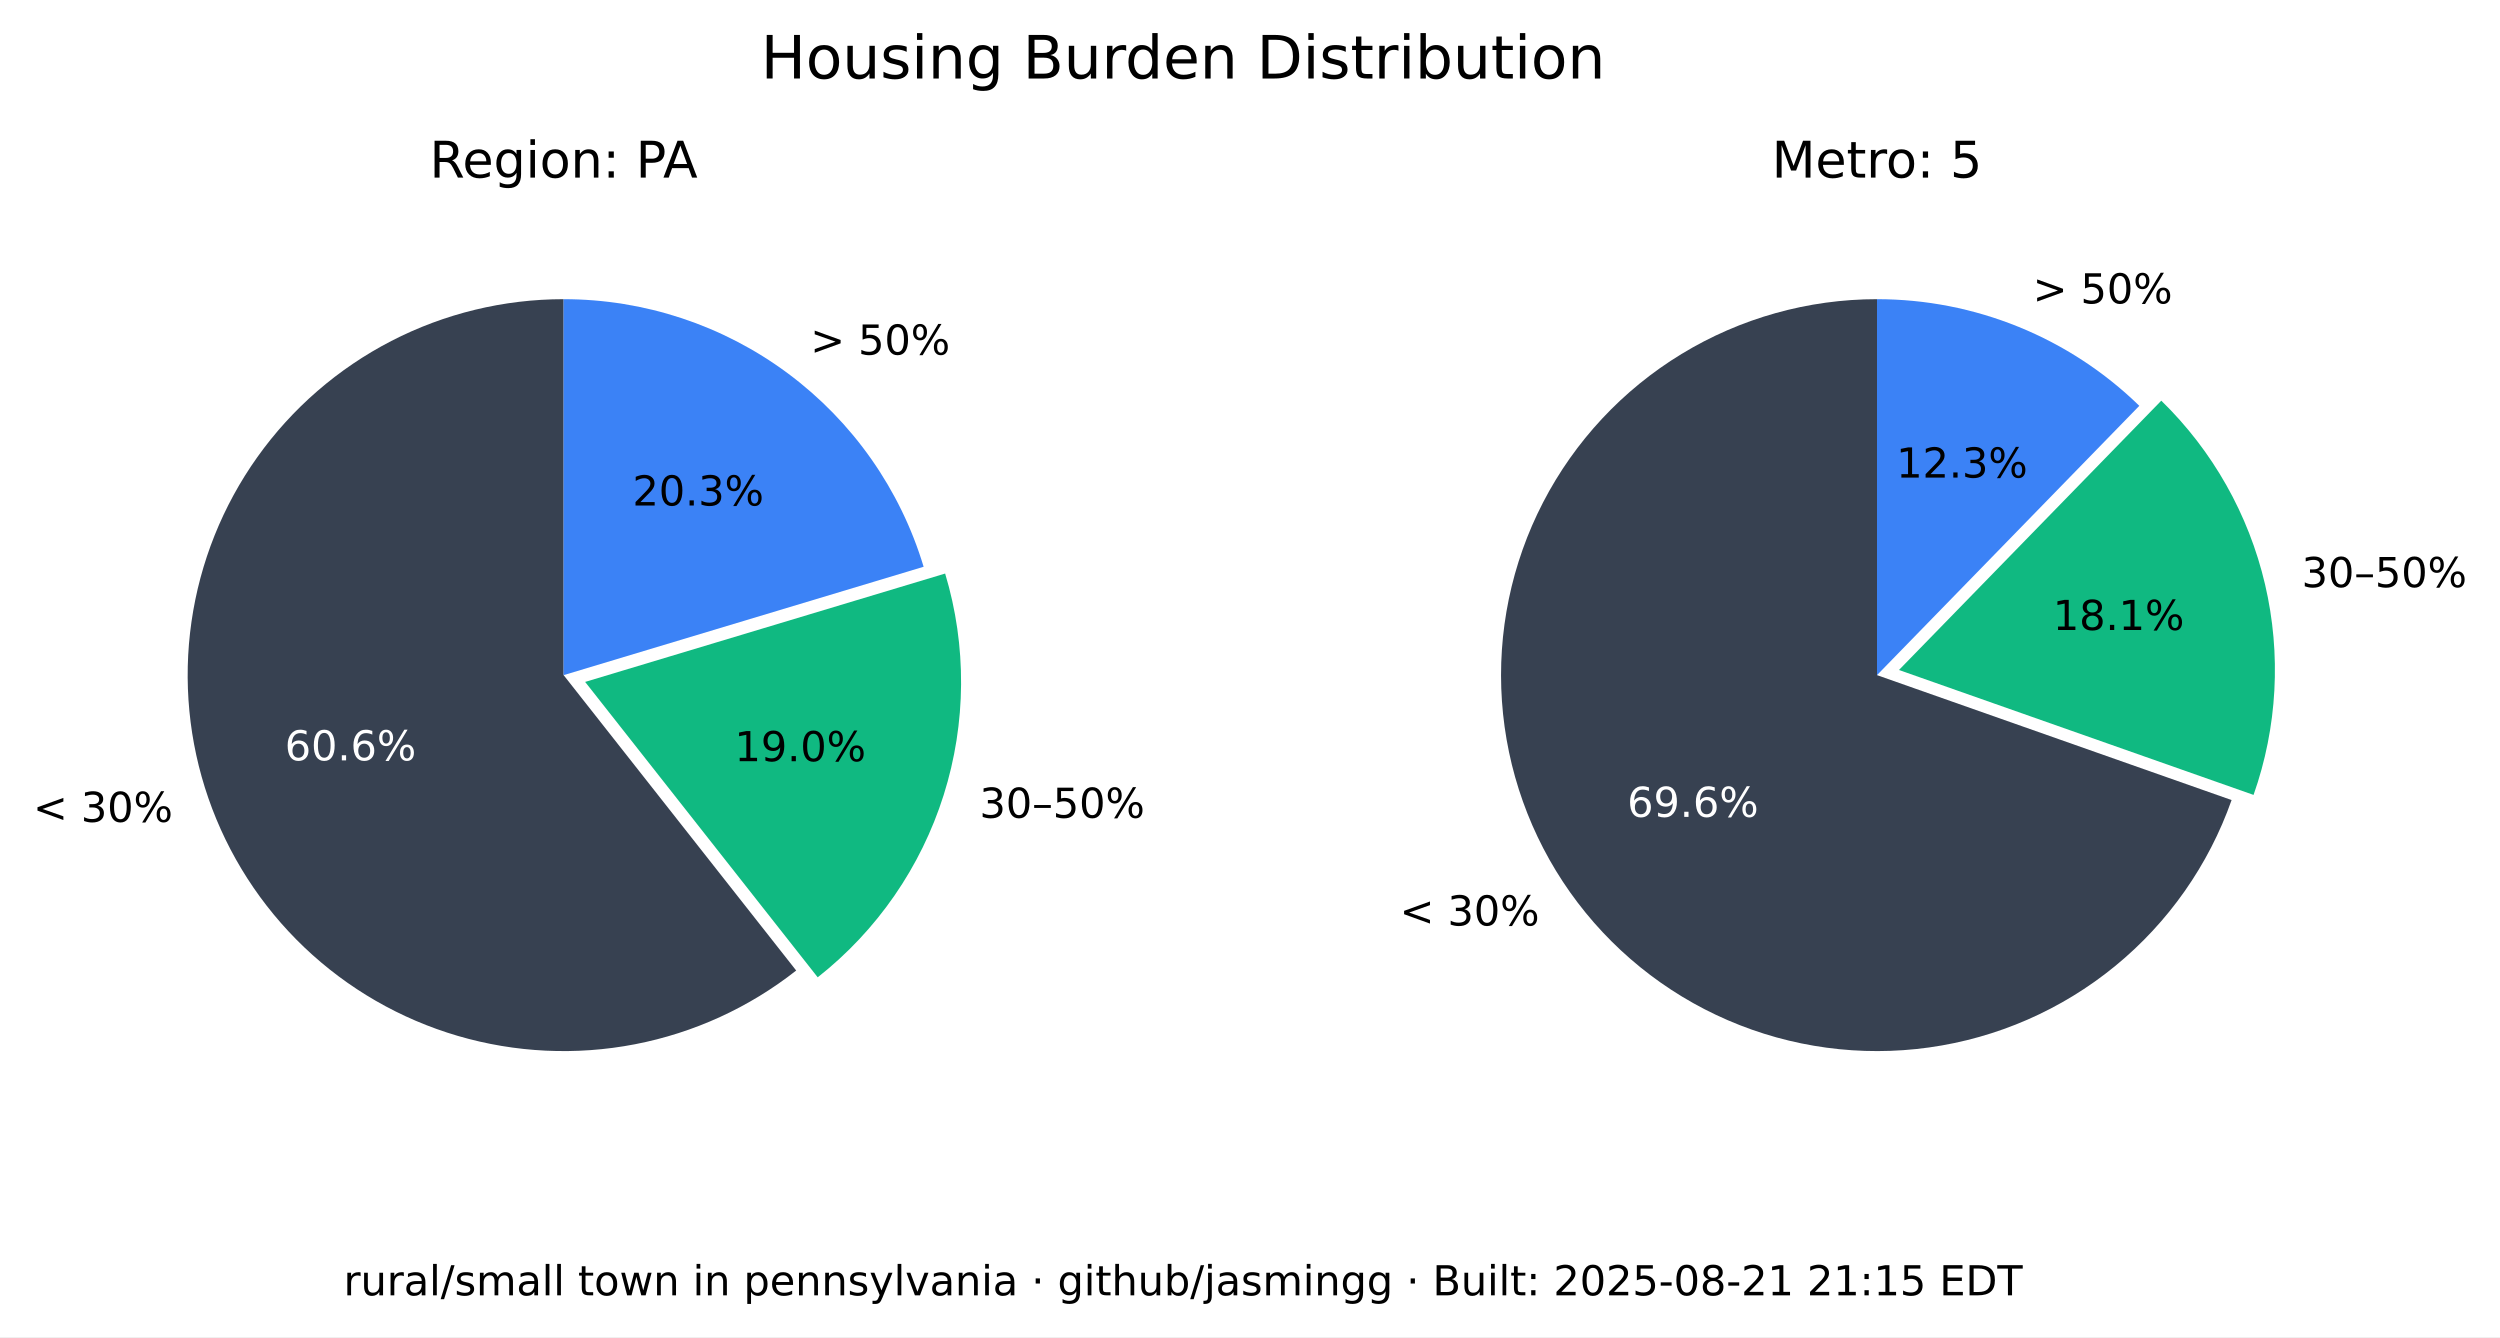
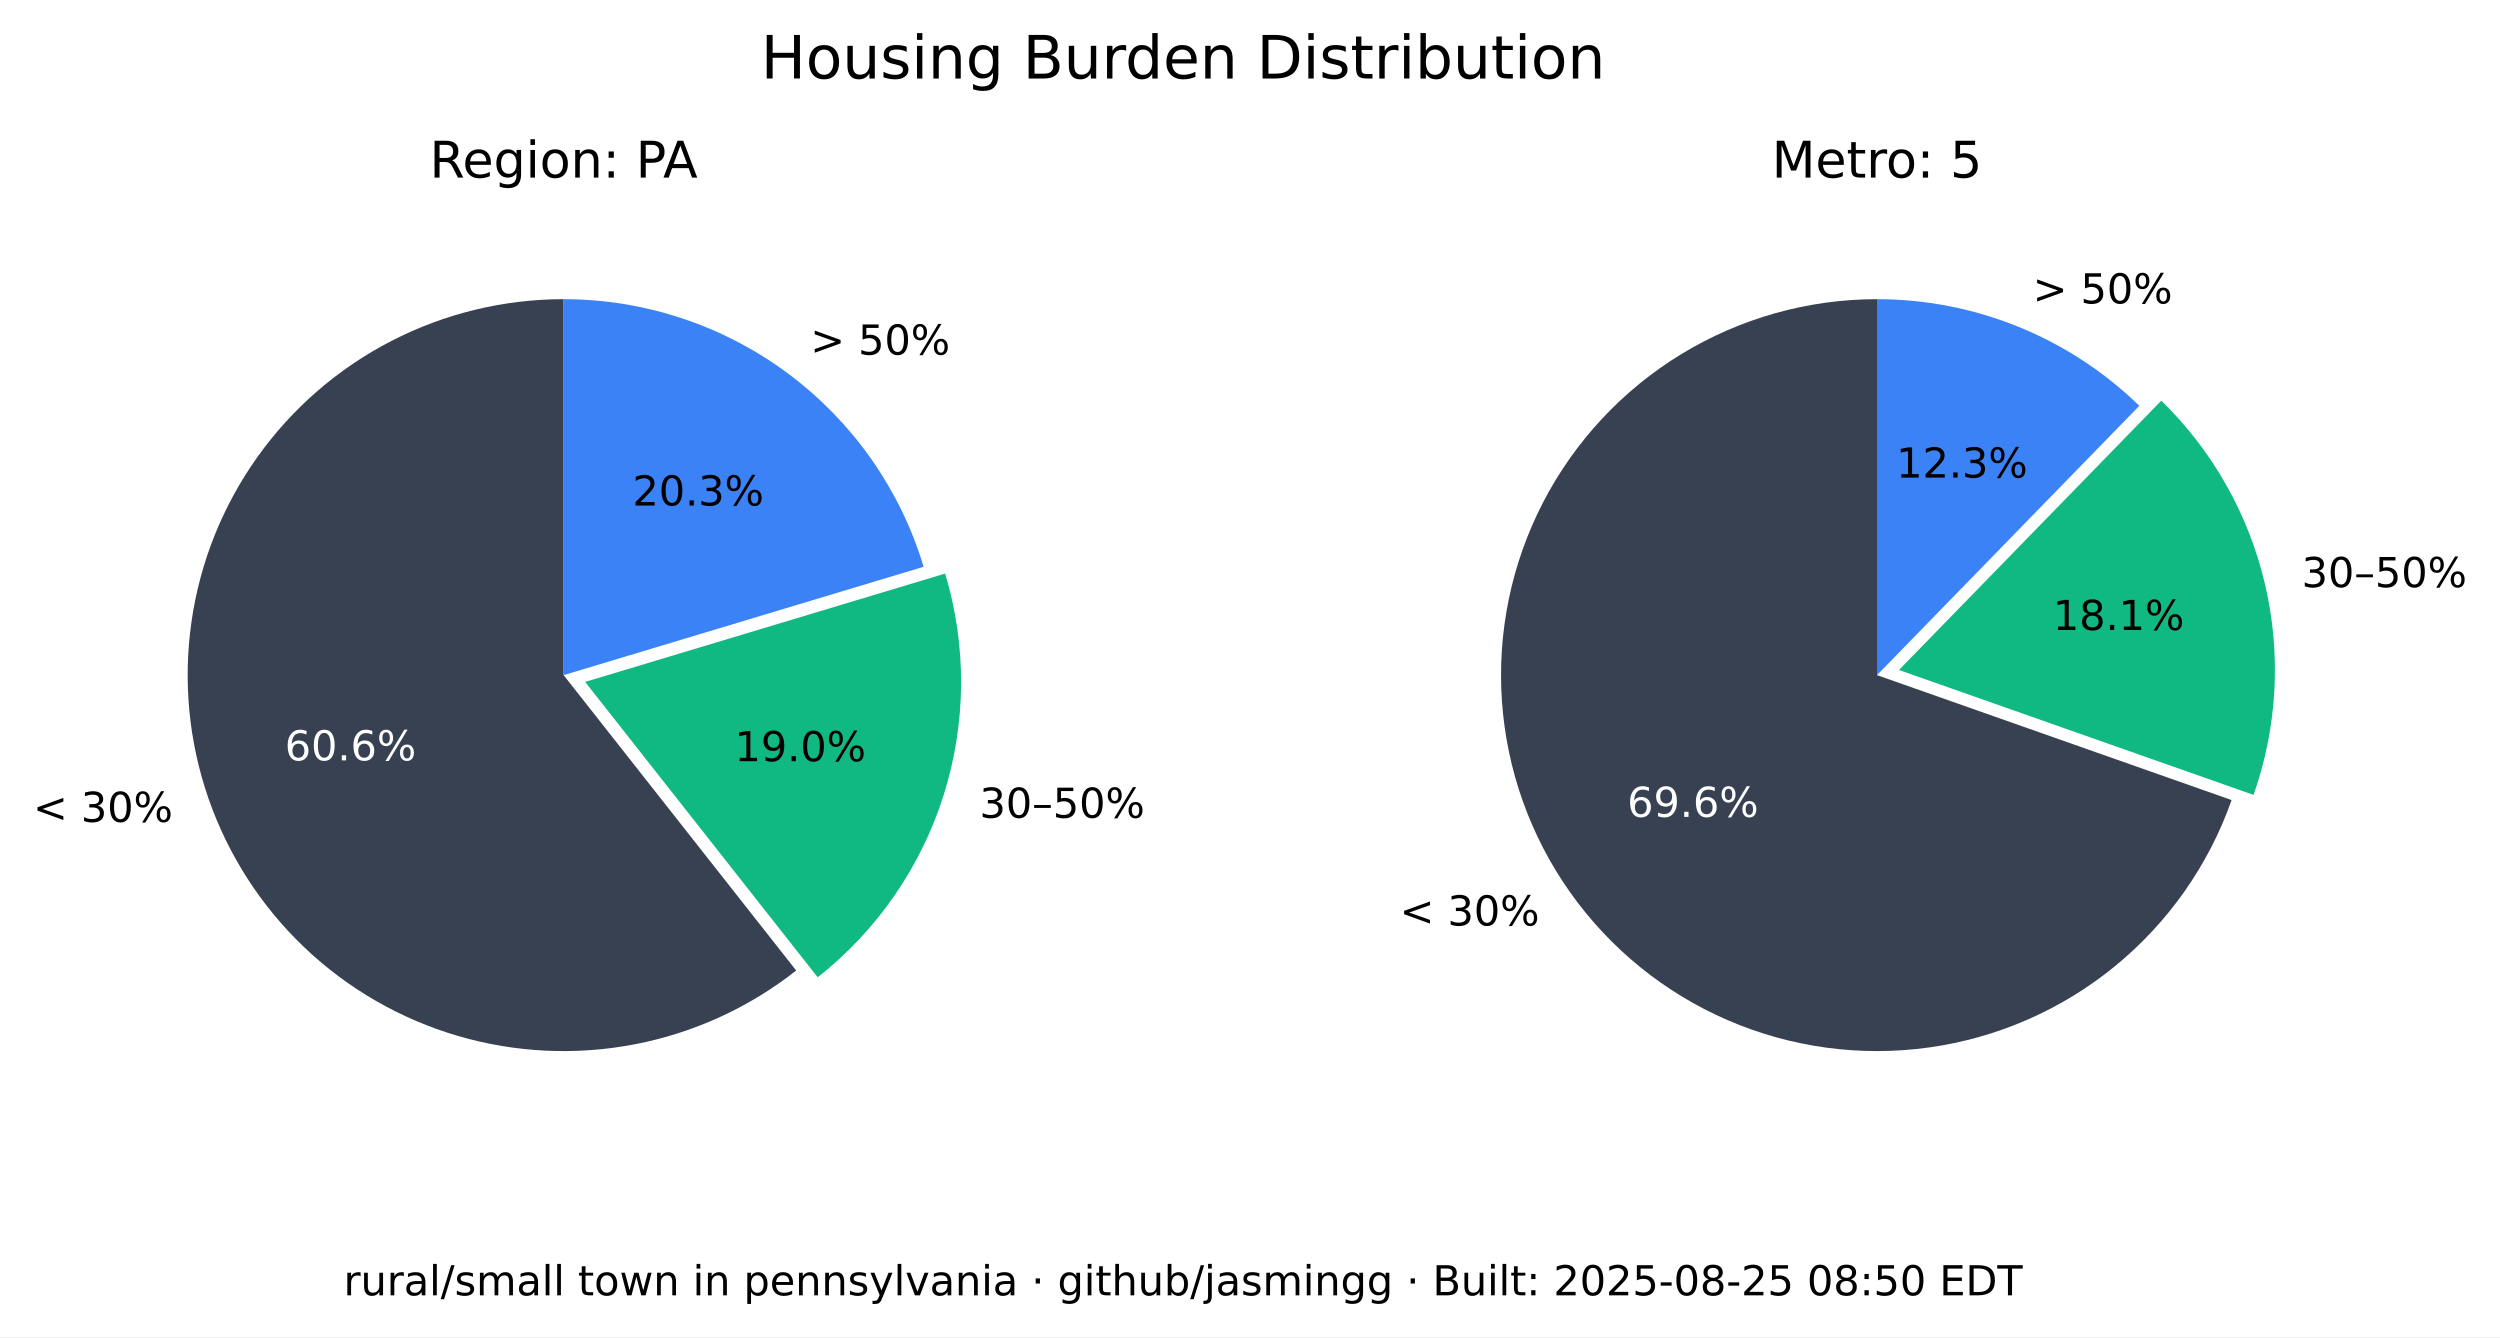
<svg xmlns="http://www.w3.org/2000/svg" xmlns:xlink="http://www.w3.org/1999/xlink" width="543.893pt" height="290.88pt" viewBox="0 0 543.893 290.88" version="1.1">
  <defs>
    <style type="text/css">*{stroke-linejoin: round; stroke-linecap: butt}</style>
  </defs>
  <g id="figure_1">
    <g id="patch_1">
      <path d="M 0 290.88  L 543.893 290.88  L 543.893 0  L 0 0  z " style="fill: #ffffff" />
    </g>
    <g id="axes_1">
      <g id="patch_2">
        <path d="M 122.62 65.088  C 109.58 65.088 96.727 68.207 85.136 74.183  C 73.546 80.159 63.551 88.822 55.988 99.445  C 48.425 110.069 43.512 122.349 41.659 135.257  C 39.805 148.165 41.066 161.331 45.335 173.653  C 49.603 185.975 56.757 197.1 66.198 206.096  C 75.639 215.091 87.096 221.7 99.61 225.369  C 112.124 229.037 125.336 229.661 138.139 227.186  C 150.943 224.712 162.971 219.211 173.217 211.144  L 122.62 146.88  z " style="fill: #374151" />
      </g>
      <g id="patch_3">
        <path d="M 177.897 212.621  C 190.804 202.459 200.356 188.64 205.3 172.974  C 210.244 157.308 210.356 140.51 205.621 124.78  L 127.3 148.357  z " style="fill: #10b981" />
      </g>
      <g id="patch_4">
        <path d="M 200.941 123.303  C 195.875 106.475 185.518 91.72 171.414 81.236  C 157.309 70.752 140.194 65.088 122.62 65.088  L 122.62 146.88  z " style="fill: #3b82f6" />
      </g>
      <g id="matplotlib.axis_1" />
      <g id="matplotlib.axis_2" />
      <g id="text_1">
        <g transform="translate(7.2 178.8141) scale(0.09 -0.09)">
          <defs>
            <path id="DejaVuSans-3c" d="M 4684 3150  L 1459 2003  L 4684 863  L 4684 294  L 678 1747  L 678 2266  L 4684 3719  L 4684 3150  z " transform="scale(0.015625)" />
            <path id="DejaVuSans-20" transform="scale(0.015625)" />
            <path id="DejaVuSans-33" d="M 2597 2516  Q 3050 2419 3304 2112  Q 3559 1806 3559 1356  Q 3559 666 3084 287  Q 2609 -91 1734 -91  Q 1441 -91 1130 -33  Q 819 25 488 141  L 488 750  Q 750 597 1062 519  Q 1375 441 1716 441  Q 2309 441 2620 675  Q 2931 909 2931 1356  Q 2931 1769 2642 2001  Q 2353 2234 1838 2234  L 1294 2234  L 1294 2753  L 1863 2753  Q 2328 2753 2575 2939  Q 2822 3125 2822 3475  Q 2822 3834 2567 4026  Q 2313 4219 1838 4219  Q 1578 4219 1281 4162  Q 984 4106 628 3988  L 628 4550  Q 988 4650 1302 4700  Q 1616 4750 1894 4750  Q 2613 4750 3031 4423  Q 3450 4097 3450 3541  Q 3450 3153 3228 2886  Q 3006 2619 2597 2516  z " transform="scale(0.015625)" />
            <path id="DejaVuSans-30" d="M 2034 4250  Q 1547 4250 1301 3770  Q 1056 3291 1056 2328  Q 1056 1369 1301 889  Q 1547 409 2034 409  Q 2525 409 2770 889  Q 3016 1369 3016 2328  Q 3016 3291 2770 3770  Q 2525 4250 2034 4250  z M 2034 4750  Q 2819 4750 3233 4129  Q 3647 3509 3647 2328  Q 3647 1150 3233 529  Q 2819 -91 2034 -91  Q 1250 -91 836 529  Q 422 1150 422 2328  Q 422 3509 836 4129  Q 1250 4750 2034 4750  z " transform="scale(0.015625)" />
            <path id="DejaVuSans-25" d="M 4653 2053  Q 4381 2053 4226 1822  Q 4072 1591 4072 1178  Q 4072 772 4226 539  Q 4381 306 4653 306  Q 4919 306 5073 539  Q 5228 772 5228 1178  Q 5228 1588 5073 1820  Q 4919 2053 4653 2053  z M 4653 2450  Q 5147 2450 5437 2106  Q 5728 1763 5728 1178  Q 5728 594 5436 251  Q 5144 -91 4653 -91  Q 4153 -91 3862 251  Q 3572 594 3572 1178  Q 3572 1766 3864 2108  Q 4156 2450 4653 2450  z M 1428 4353  Q 1159 4353 1004 4120  Q 850 3888 850 3481  Q 850 3069 1003 2837  Q 1156 2606 1428 2606  Q 1700 2606 1854 2837  Q 2009 3069 2009 3481  Q 2009 3884 1853 4118  Q 1697 4353 1428 4353  z M 4250 4750  L 4750 4750  L 1831 -91  L 1331 -91  L 4250 4750  z M 1428 4750  Q 1922 4750 2215 4408  Q 2509 4066 2509 3481  Q 2509 2891 2217 2550  Q 1925 2209 1428 2209  Q 931 2209 642 2551  Q 353 2894 353 3481  Q 353 4063 643 4406  Q 934 4750 1428 4750  z " transform="scale(0.015625)" />
          </defs>
          <use xlink:href="#DejaVuSans-3c" />
          <use xlink:href="#DejaVuSans-20" x="83.789" />
          <use xlink:href="#DejaVuSans-33" x="115.576" />
          <use xlink:href="#DejaVuSans-30" x="179.199" />
          <use xlink:href="#DejaVuSans-25" x="242.822" />
        </g>
      </g>
      <g id="text_2">
        <g style="fill: #ffffff" transform="translate(61.95368 165.4275) scale(0.09 -0.09)">
          <defs>
            <path id="DejaVuSans-36" d="M 2113 2584  Q 1688 2584 1439 2293  Q 1191 2003 1191 1497  Q 1191 994 1439 701  Q 1688 409 2113 409  Q 2538 409 2786 701  Q 3034 994 3034 1497  Q 3034 2003 2786 2293  Q 2538 2584 2113 2584  z M 3366 4563  L 3366 3988  Q 3128 4100 2886 4159  Q 2644 4219 2406 4219  Q 1781 4219 1451 3797  Q 1122 3375 1075 2522  Q 1259 2794 1537 2939  Q 1816 3084 2150 3084  Q 2853 3084 3261 2657  Q 3669 2231 3669 1497  Q 3669 778 3244 343  Q 2819 -91 2113 -91  Q 1303 -91 875 529  Q 447 1150 447 2328  Q 447 3434 972 4092  Q 1497 4750 2381 4750  Q 2619 4750 2861 4703  Q 3103 4656 3366 4563  z " transform="scale(0.015625)" />
            <path id="DejaVuSans-2e" d="M 684 794  L 1344 794  L 1344 0  L 684 0  L 684 794  z " transform="scale(0.015625)" />
          </defs>
          <use xlink:href="#DejaVuSans-36" />
          <use xlink:href="#DejaVuSans-30" x="63.623" />
          <use xlink:href="#DejaVuSans-2e" x="127.246" />
          <use xlink:href="#DejaVuSans-36" x="159.033" />
          <use xlink:href="#DejaVuSans-25" x="222.656" />
        </g>
      </g>
      <g id="text_3">
        <g transform="translate(213.0999 177.9196) scale(0.09 -0.09)">
          <defs>
            <path id="DejaVuSans-2013" d="M 313 1978  L 2888 1978  L 2888 1528  L 313 1528  L 313 1978  z " transform="scale(0.015625)" />
            <path id="DejaVuSans-35" d="M 691 4666  L 3169 4666  L 3169 4134  L 1269 4134  L 1269 2991  Q 1406 3038 1543 3061  Q 1681 3084 1819 3084  Q 2600 3084 3056 2656  Q 3513 2228 3513 1497  Q 3513 744 3044 326  Q 2575 -91 1722 -91  Q 1428 -91 1123 -41  Q 819 9 494 109  L 494 744  Q 775 591 1075 516  Q 1375 441 1709 441  Q 2250 441 2565 725  Q 2881 1009 2881 1497  Q 2881 1984 2565 2268  Q 2250 2553 1709 2553  Q 1456 2553 1204 2497  Q 953 2441 691 2322  L 691 4666  z " transform="scale(0.015625)" />
          </defs>
          <use xlink:href="#DejaVuSans-33" />
          <use xlink:href="#DejaVuSans-30" x="63.623" />
          <use xlink:href="#DejaVuSans-2013" x="127.246" />
          <use xlink:href="#DejaVuSans-35" x="177.246" />
          <use xlink:href="#DejaVuSans-30" x="240.869" />
          <use xlink:href="#DejaVuSans-25" x="304.492" />
        </g>
      </g>
      <g id="text_4">
        <g transform="translate(159.8049 165.6109) scale(0.09 -0.09)">
          <defs>
            <path id="DejaVuSans-31" d="M 794 531  L 1825 531  L 1825 4091  L 703 3866  L 703 4441  L 1819 4666  L 2450 4666  L 2450 531  L 3481 531  L 3481 0  L 794 0  L 794 531  z " transform="scale(0.015625)" />
            <path id="DejaVuSans-39" d="M 703 97  L 703 672  Q 941 559 1184 500  Q 1428 441 1663 441  Q 2288 441 2617 861  Q 2947 1281 2994 2138  Q 2813 1869 2534 1725  Q 2256 1581 1919 1581  Q 1219 1581 811 2004  Q 403 2428 403 3163  Q 403 3881 828 4315  Q 1253 4750 1959 4750  Q 2769 4750 3195 4129  Q 3622 3509 3622 2328  Q 3622 1225 3098 567  Q 2575 -91 1691 -91  Q 1453 -91 1209 -44  Q 966 3 703 97  z M 1959 2075  Q 2384 2075 2632 2365  Q 2881 2656 2881 3163  Q 2881 3666 2632 3958  Q 2384 4250 1959 4250  Q 1534 4250 1286 3958  Q 1038 3666 1038 3163  Q 1038 2656 1286 2365  Q 1534 2075 1959 2075  z " transform="scale(0.015625)" />
          </defs>
          <use xlink:href="#DejaVuSans-31" />
          <use xlink:href="#DejaVuSans-39" x="63.623" />
          <use xlink:href="#DejaVuSans-2e" x="127.246" />
          <use xlink:href="#DejaVuSans-30" x="159.033" />
          <use xlink:href="#DejaVuSans-25" x="222.656" />
        </g>
      </g>
      <g id="text_5">
        <g transform="translate(176.2929 77.15477) scale(0.09 -0.09)">
          <defs>
            <path id="DejaVuSans-3e" d="M 678 3150  L 678 3719  L 4684 2266  L 4684 1747  L 678 294  L 678 863  L 3897 2003  L 678 3150  z " transform="scale(0.015625)" />
          </defs>
          <use xlink:href="#DejaVuSans-3e" />
          <use xlink:href="#DejaVuSans-20" x="83.789" />
          <use xlink:href="#DejaVuSans-35" x="115.576" />
          <use xlink:href="#DejaVuSans-30" x="179.199" />
          <use xlink:href="#DejaVuSans-25" x="242.822" />
        </g>
      </g>
      <g id="text_6">
        <g transform="translate(137.6011 109.9769) scale(0.09 -0.09)">
          <defs>
            <path id="DejaVuSans-32" d="M 1228 531  L 3431 531  L 3431 0  L 469 0  L 469 531  Q 828 903 1448 1529  Q 2069 2156 2228 2338  Q 2531 2678 2651 2914  Q 2772 3150 2772 3378  Q 2772 3750 2511 3984  Q 2250 4219 1831 4219  Q 1534 4219 1204 4116  Q 875 4013 500 3803  L 500 4441  Q 881 4594 1212 4672  Q 1544 4750 1819 4750  Q 2544 4750 2975 4387  Q 3406 4025 3406 3419  Q 3406 3131 3298 2873  Q 3191 2616 2906 2266  Q 2828 2175 2409 1742  Q 1991 1309 1228 531  z " transform="scale(0.015625)" />
          </defs>
          <use xlink:href="#DejaVuSans-32" />
          <use xlink:href="#DejaVuSans-30" x="63.623" />
          <use xlink:href="#DejaVuSans-2e" x="127.246" />
          <use xlink:href="#DejaVuSans-33" x="159.033" />
          <use xlink:href="#DejaVuSans-25" x="222.656" />
        </g>
      </g>
      <g id="text_7">
        <g transform="translate(93.46275 38.64) scale(0.11 -0.11)">
          <defs>
            <path id="DejaVuSans-52" d="M 2841 2188  Q 3044 2119 3236 1894  Q 3428 1669 3622 1275  L 4263 0  L 3584 0  L 2988 1197  Q 2756 1666 2539 1819  Q 2322 1972 1947 1972  L 1259 1972  L 1259 0  L 628 0  L 628 4666  L 2053 4666  Q 2853 4666 3247 4331  Q 3641 3997 3641 3322  Q 3641 2881 3436 2590  Q 3231 2300 2841 2188  z M 1259 4147  L 1259 2491  L 2053 2491  Q 2509 2491 2742 2702  Q 2975 2913 2975 3322  Q 2975 3731 2742 3939  Q 2509 4147 2053 4147  L 1259 4147  z " transform="scale(0.015625)" />
            <path id="DejaVuSans-65" d="M 3597 1894  L 3597 1613  L 953 1613  Q 991 1019 1311 708  Q 1631 397 2203 397  Q 2534 397 2845 478  Q 3156 559 3463 722  L 3463 178  Q 3153 47 2828 -22  Q 2503 -91 2169 -91  Q 1331 -91 842 396  Q 353 884 353 1716  Q 353 2575 817 3079  Q 1281 3584 2069 3584  Q 2775 3584 3186 3129  Q 3597 2675 3597 1894  z M 3022 2063  Q 3016 2534 2758 2815  Q 2500 3097 2075 3097  Q 1594 3097 1305 2825  Q 1016 2553 972 2059  L 3022 2063  z " transform="scale(0.015625)" />
            <path id="DejaVuSans-67" d="M 2906 1791  Q 2906 2416 2648 2759  Q 2391 3103 1925 3103  Q 1463 3103 1205 2759  Q 947 2416 947 1791  Q 947 1169 1205 825  Q 1463 481 1925 481  Q 2391 481 2648 825  Q 2906 1169 2906 1791  z M 3481 434  Q 3481 -459 3084 -895  Q 2688 -1331 1869 -1331  Q 1566 -1331 1297 -1286  Q 1028 -1241 775 -1147  L 775 -588  Q 1028 -725 1275 -790  Q 1522 -856 1778 -856  Q 2344 -856 2625 -561  Q 2906 -266 2906 331  L 2906 616  Q 2728 306 2450 153  Q 2172 0 1784 0  Q 1141 0 747 490  Q 353 981 353 1791  Q 353 2603 747 3093  Q 1141 3584 1784 3584  Q 2172 3584 2450 3431  Q 2728 3278 2906 2969  L 2906 3500  L 3481 3500  L 3481 434  z " transform="scale(0.015625)" />
            <path id="DejaVuSans-69" d="M 603 3500  L 1178 3500  L 1178 0  L 603 0  L 603 3500  z M 603 4863  L 1178 4863  L 1178 4134  L 603 4134  L 603 4863  z " transform="scale(0.015625)" />
            <path id="DejaVuSans-6f" d="M 1959 3097  Q 1497 3097 1228 2736  Q 959 2375 959 1747  Q 959 1119 1226 758  Q 1494 397 1959 397  Q 2419 397 2687 759  Q 2956 1122 2956 1747  Q 2956 2369 2687 2733  Q 2419 3097 1959 3097  z M 1959 3584  Q 2709 3584 3137 3096  Q 3566 2609 3566 1747  Q 3566 888 3137 398  Q 2709 -91 1959 -91  Q 1206 -91 779 398  Q 353 888 353 1747  Q 353 2609 779 3096  Q 1206 3584 1959 3584  z " transform="scale(0.015625)" />
            <path id="DejaVuSans-6e" d="M 3513 2113  L 3513 0  L 2938 0  L 2938 2094  Q 2938 2591 2744 2837  Q 2550 3084 2163 3084  Q 1697 3084 1428 2787  Q 1159 2491 1159 1978  L 1159 0  L 581 0  L 581 3500  L 1159 3500  L 1159 2956  Q 1366 3272 1645 3428  Q 1925 3584 2291 3584  Q 2894 3584 3203 3211  Q 3513 2838 3513 2113  z " transform="scale(0.015625)" />
            <path id="DejaVuSans-3a" d="M 750 794  L 1409 794  L 1409 0  L 750 0  L 750 794  z M 750 3309  L 1409 3309  L 1409 2516  L 750 2516  L 750 3309  z " transform="scale(0.015625)" />
            <path id="DejaVuSans-50" d="M 1259 4147  L 1259 2394  L 2053 2394  Q 2494 2394 2734 2622  Q 2975 2850 2975 3272  Q 2975 3691 2734 3919  Q 2494 4147 2053 4147  L 1259 4147  z M 628 4666  L 2053 4666  Q 2838 4666 3239 4311  Q 3641 3956 3641 3272  Q 3641 2581 3239 2228  Q 2838 1875 2053 1875  L 1259 1875  L 1259 0  L 628 0  L 628 4666  z " transform="scale(0.015625)" />
            <path id="DejaVuSans-41" d="M 2188 4044  L 1331 1722  L 3047 1722  L 2188 4044  z M 1831 4666  L 2547 4666  L 4325 0  L 3669 0  L 3244 1197  L 1141 1197  L 716 0  L 50 0  L 1831 4666  z " transform="scale(0.015625)" />
          </defs>
          <use xlink:href="#DejaVuSans-52" />
          <use xlink:href="#DejaVuSans-65" x="64.982" />
          <use xlink:href="#DejaVuSans-67" x="126.506" />
          <use xlink:href="#DejaVuSans-69" x="189.982" />
          <use xlink:href="#DejaVuSans-6f" x="217.766" />
          <use xlink:href="#DejaVuSans-6e" x="278.947" />
          <use xlink:href="#DejaVuSans-3a" x="342.326" />
          <use xlink:href="#DejaVuSans-20" x="376.018" />
          <use xlink:href="#DejaVuSans-50" x="407.805" />
          <use xlink:href="#DejaVuSans-41" x="461.732" />
        </g>
      </g>
    </g>
    <g id="axes_2">
      <g id="patch_5">
        <path d="M 408.355 65.088  C 393.357 65.088 378.645 69.213 365.833 77.01  C 353.022 84.807 342.598 95.979 335.707 109.3  C 328.816 122.621 325.721 137.584 326.759 152.546  C 327.798 167.507 332.933 181.899 341.598 194.14  C 350.264 206.38 362.132 216.005 375.898 221.956  C 389.664 227.908 404.806 229.96 419.659 227.887  C 434.513 225.814 448.514 219.695 460.125 210.203  C 471.736 200.71 480.516 188.204 485.499 174.059  L 408.355 146.88  z " style="fill: #374151" />
      </g>
      <g id="patch_6">
        <path d="M 490.278 172.94  C 495.464 158.22 496.33 142.318 492.773 127.122  C 489.216 111.925 481.383 98.059 470.203 87.17  L 413.133 145.762  z " style="fill: #10b981" />
      </g>
      <g id="patch_7">
        <path d="M 465.424 88.288  C 457.86 80.92 448.94 75.086 439.157 71.11  C 429.375 67.133 418.915 65.088 408.355 65.088  L 408.355 146.88  z " style="fill: #3b82f6" />
      </g>
      <g id="matplotlib.axis_3" />
      <g id="matplotlib.axis_4" />
      <g id="text_8">
        <g transform="translate(304.5166 201.349) scale(0.09 -0.09)">
          <use xlink:href="#DejaVuSans-3c" />
          <use xlink:href="#DejaVuSans-20" x="83.789" />
          <use xlink:href="#DejaVuSans-33" x="115.576" />
          <use xlink:href="#DejaVuSans-30" x="179.199" />
          <use xlink:href="#DejaVuSans-25" x="242.822" />
        </g>
      </g>
      <g id="text_9">
        <g style="fill: #ffffff" transform="translate(354.0057 177.7192) scale(0.09 -0.09)">
          <use xlink:href="#DejaVuSans-36" />
          <use xlink:href="#DejaVuSans-39" x="63.623" />
          <use xlink:href="#DejaVuSans-2e" x="127.246" />
          <use xlink:href="#DejaVuSans-36" x="159.033" />
          <use xlink:href="#DejaVuSans-25" x="222.656" />
        </g>
      </g>
      <g id="text_10">
        <g transform="translate(500.737 127.741) scale(0.09 -0.09)">
          <use xlink:href="#DejaVuSans-33" />
          <use xlink:href="#DejaVuSans-30" x="63.623" />
          <use xlink:href="#DejaVuSans-2013" x="127.246" />
          <use xlink:href="#DejaVuSans-35" x="177.246" />
          <use xlink:href="#DejaVuSans-30" x="240.869" />
          <use xlink:href="#DejaVuSans-25" x="304.492" />
        </g>
      </g>
      <g id="text_11">
        <g transform="translate(446.6219 137.061) scale(0.09 -0.09)">
          <defs>
            <path id="DejaVuSans-38" d="M 2034 2216  Q 1584 2216 1326 1975  Q 1069 1734 1069 1313  Q 1069 891 1326 650  Q 1584 409 2034 409  Q 2484 409 2743 651  Q 3003 894 3003 1313  Q 3003 1734 2745 1975  Q 2488 2216 2034 2216  z M 1403 2484  Q 997 2584 770 2862  Q 544 3141 544 3541  Q 544 4100 942 4425  Q 1341 4750 2034 4750  Q 2731 4750 3128 4425  Q 3525 4100 3525 3541  Q 3525 3141 3298 2862  Q 3072 2584 2669 2484  Q 3125 2378 3379 2068  Q 3634 1759 3634 1313  Q 3634 634 3220 271  Q 2806 -91 2034 -91  Q 1263 -91 848 271  Q 434 634 434 1313  Q 434 1759 690 2068  Q 947 2378 1403 2484  z M 1172 3481  Q 1172 3119 1398 2916  Q 1625 2713 2034 2713  Q 2441 2713 2670 2916  Q 2900 3119 2900 3481  Q 2900 3844 2670 4047  Q 2441 4250 2034 4250  Q 1625 4250 1398 4047  Q 1172 3844 1172 3481  z " transform="scale(0.015625)" />
          </defs>
          <use xlink:href="#DejaVuSans-31" />
          <use xlink:href="#DejaVuSans-38" x="63.623" />
          <use xlink:href="#DejaVuSans-2e" x="127.246" />
          <use xlink:href="#DejaVuSans-31" x="159.033" />
          <use xlink:href="#DejaVuSans-25" x="222.656" />
        </g>
      </g>
      <g id="text_12">
        <g transform="translate(442.2376 66.01607) scale(0.09 -0.09)">
          <use xlink:href="#DejaVuSans-3e" />
          <use xlink:href="#DejaVuSans-20" x="83.789" />
          <use xlink:href="#DejaVuSans-35" x="115.576" />
          <use xlink:href="#DejaVuSans-30" x="179.199" />
          <use xlink:href="#DejaVuSans-25" x="242.822" />
        </g>
      </g>
      <g id="text_13">
        <g transform="translate(412.5412 103.9012) scale(0.09 -0.09)">
          <use xlink:href="#DejaVuSans-31" />
          <use xlink:href="#DejaVuSans-32" x="63.623" />
          <use xlink:href="#DejaVuSans-2e" x="127.246" />
          <use xlink:href="#DejaVuSans-33" x="159.033" />
          <use xlink:href="#DejaVuSans-25" x="222.656" />
        </g>
      </g>
      <g id="text_14">
        <g transform="translate(385.4664 38.64) scale(0.11 -0.11)">
          <defs>
            <path id="DejaVuSans-4d" d="M 628 4666  L 1569 4666  L 2759 1491  L 3956 4666  L 4897 4666  L 4897 0  L 4281 0  L 4281 4097  L 3078 897  L 2444 897  L 1241 4097  L 1241 0  L 628 0  L 628 4666  z " transform="scale(0.015625)" />
            <path id="DejaVuSans-74" d="M 1172 4494  L 1172 3500  L 2356 3500  L 2356 3053  L 1172 3053  L 1172 1153  Q 1172 725 1289 603  Q 1406 481 1766 481  L 2356 481  L 2356 0  L 1766 0  Q 1100 0 847 248  Q 594 497 594 1153  L 594 3053  L 172 3053  L 172 3500  L 594 3500  L 594 4494  L 1172 4494  z " transform="scale(0.015625)" />
            <path id="DejaVuSans-72" d="M 2631 2963  Q 2534 3019 2420 3045  Q 2306 3072 2169 3072  Q 1681 3072 1420 2755  Q 1159 2438 1159 1844  L 1159 0  L 581 0  L 581 3500  L 1159 3500  L 1159 2956  Q 1341 3275 1631 3429  Q 1922 3584 2338 3584  Q 2397 3584 2469 3576  Q 2541 3569 2628 3553  L 2631 2963  z " transform="scale(0.015625)" />
          </defs>
          <use xlink:href="#DejaVuSans-4d" />
          <use xlink:href="#DejaVuSans-65" x="86.279" />
          <use xlink:href="#DejaVuSans-74" x="147.803" />
          <use xlink:href="#DejaVuSans-72" x="187.012" />
          <use xlink:href="#DejaVuSans-6f" x="225.875" />
          <use xlink:href="#DejaVuSans-3a" x="287.057" />
          <use xlink:href="#DejaVuSans-20" x="320.748" />
          <use xlink:href="#DejaVuSans-35" x="352.535" />
        </g>
      </g>
    </g>
    <g id="text_15">
      <g transform="translate(165.5316 17.07797) scale(0.13 -0.13)">
        <defs>
          <path id="DejaVuSans-48" d="M 628 4666  L 1259 4666  L 1259 2753  L 3553 2753  L 3553 4666  L 4184 4666  L 4184 0  L 3553 0  L 3553 2222  L 1259 2222  L 1259 0  L 628 0  L 628 4666  z " transform="scale(0.015625)" />
          <path id="DejaVuSans-75" d="M 544 1381  L 544 3500  L 1119 3500  L 1119 1403  Q 1119 906 1312 657  Q 1506 409 1894 409  Q 2359 409 2629 706  Q 2900 1003 2900 1516  L 2900 3500  L 3475 3500  L 3475 0  L 2900 0  L 2900 538  Q 2691 219 2414 64  Q 2138 -91 1772 -91  Q 1169 -91 856 284  Q 544 659 544 1381  z M 1991 3584  L 1991 3584  z " transform="scale(0.015625)" />
          <path id="DejaVuSans-73" d="M 2834 3397  L 2834 2853  Q 2591 2978 2328 3040  Q 2066 3103 1784 3103  Q 1356 3103 1142 2972  Q 928 2841 928 2578  Q 928 2378 1081 2264  Q 1234 2150 1697 2047  L 1894 2003  Q 2506 1872 2764 1633  Q 3022 1394 3022 966  Q 3022 478 2636 193  Q 2250 -91 1575 -91  Q 1294 -91 989 -36  Q 684 19 347 128  L 347 722  Q 666 556 975 473  Q 1284 391 1588 391  Q 1994 391 2212 530  Q 2431 669 2431 922  Q 2431 1156 2273 1281  Q 2116 1406 1581 1522  L 1381 1569  Q 847 1681 609 1914  Q 372 2147 372 2553  Q 372 3047 722 3315  Q 1072 3584 1716 3584  Q 2034 3584 2315 3537  Q 2597 3491 2834 3397  z " transform="scale(0.015625)" />
          <path id="DejaVuSans-42" d="M 1259 2228  L 1259 519  L 2272 519  Q 2781 519 3026 730  Q 3272 941 3272 1375  Q 3272 1813 3026 2020  Q 2781 2228 2272 2228  L 1259 2228  z M 1259 4147  L 1259 2741  L 2194 2741  Q 2656 2741 2882 2914  Q 3109 3088 3109 3444  Q 3109 3797 2882 3972  Q 2656 4147 2194 4147  L 1259 4147  z M 628 4666  L 2241 4666  Q 2963 4666 3353 4366  Q 3744 4066 3744 3513  Q 3744 3084 3544 2831  Q 3344 2578 2956 2516  Q 3422 2416 3680 2098  Q 3938 1781 3938 1306  Q 3938 681 3513 340  Q 3088 0 2303 0  L 628 0  L 628 4666  z " transform="scale(0.015625)" />
          <path id="DejaVuSans-64" d="M 2906 2969  L 2906 4863  L 3481 4863  L 3481 0  L 2906 0  L 2906 525  Q 2725 213 2448 61  Q 2172 -91 1784 -91  Q 1150 -91 751 415  Q 353 922 353 1747  Q 353 2572 751 3078  Q 1150 3584 1784 3584  Q 2172 3584 2448 3432  Q 2725 3281 2906 2969  z M 947 1747  Q 947 1113 1208 752  Q 1469 391 1925 391  Q 2381 391 2643 752  Q 2906 1113 2906 1747  Q 2906 2381 2643 2742  Q 2381 3103 1925 3103  Q 1469 3103 1208 2742  Q 947 2381 947 1747  z " transform="scale(0.015625)" />
          <path id="DejaVuSans-44" d="M 1259 4147  L 1259 519  L 2022 519  Q 2988 519 3436 956  Q 3884 1394 3884 2338  Q 3884 3275 3436 3711  Q 2988 4147 2022 4147  L 1259 4147  z M 628 4666  L 1925 4666  Q 3281 4666 3915 4102  Q 4550 3538 4550 2338  Q 4550 1131 3912 565  Q 3275 0 1925 0  L 628 0  L 628 4666  z " transform="scale(0.015625)" />
          <path id="DejaVuSans-62" d="M 3116 1747  Q 3116 2381 2855 2742  Q 2594 3103 2138 3103  Q 1681 3103 1420 2742  Q 1159 2381 1159 1747  Q 1159 1113 1420 752  Q 1681 391 2138 391  Q 2594 391 2855 752  Q 3116 1113 3116 1747  z M 1159 2969  Q 1341 3281 1617 3432  Q 1894 3584 2278 3584  Q 2916 3584 3314 3078  Q 3713 2572 3713 1747  Q 3713 922 3314 415  Q 2916 -91 2278 -91  Q 1894 -91 1617 61  Q 1341 213 1159 525  L 1159 0  L 581 0  L 581 4863  L 1159 4863  L 1159 2969  z " transform="scale(0.015625)" />
        </defs>
        <use xlink:href="#DejaVuSans-48" />
        <use xlink:href="#DejaVuSans-6f" x="75.195" />
        <use xlink:href="#DejaVuSans-75" x="136.377" />
        <use xlink:href="#DejaVuSans-73" x="199.756" />
        <use xlink:href="#DejaVuSans-69" x="251.855" />
        <use xlink:href="#DejaVuSans-6e" x="279.639" />
        <use xlink:href="#DejaVuSans-67" x="343.018" />
        <use xlink:href="#DejaVuSans-20" x="406.494" />
        <use xlink:href="#DejaVuSans-42" x="438.281" />
        <use xlink:href="#DejaVuSans-75" x="506.885" />
        <use xlink:href="#DejaVuSans-72" x="570.264" />
        <use xlink:href="#DejaVuSans-64" x="609.627" />
        <use xlink:href="#DejaVuSans-65" x="673.104" />
        <use xlink:href="#DejaVuSans-6e" x="734.627" />
        <use xlink:href="#DejaVuSans-20" x="798.006" />
        <use xlink:href="#DejaVuSans-44" x="829.793" />
        <use xlink:href="#DejaVuSans-69" x="906.795" />
        <use xlink:href="#DejaVuSans-73" x="934.578" />
        <use xlink:href="#DejaVuSans-74" x="986.678" />
        <use xlink:href="#DejaVuSans-72" x="1025.887" />
        <use xlink:href="#DejaVuSans-69" x="1067" />
        <use xlink:href="#DejaVuSans-62" x="1094.783" />
        <use xlink:href="#DejaVuSans-75" x="1158.26" />
        <use xlink:href="#DejaVuSans-74" x="1221.639" />
        <use xlink:href="#DejaVuSans-69" x="1260.848" />
        <use xlink:href="#DejaVuSans-6f" x="1288.631" />
        <use xlink:href="#DejaVuSans-6e" x="1349.812" />
      </g>
    </g>
    <g id="text_16">
      <g transform="translate(74.7496 281.8083) scale(0.09 -0.09)">
        <defs>
          <path id="DejaVuSans-61" d="M 2194 1759  Q 1497 1759 1228 1600  Q 959 1441 959 1056  Q 959 750 1161 570  Q 1363 391 1709 391  Q 2188 391 2477 730  Q 2766 1069 2766 1631  L 2766 1759  L 2194 1759  z M 3341 1997  L 3341 0  L 2766 0  L 2766 531  Q 2569 213 2275 61  Q 1981 -91 1556 -91  Q 1019 -91 701 211  Q 384 513 384 1019  Q 384 1609 779 1909  Q 1175 2209 1959 2209  L 2766 2209  L 2766 2266  Q 2766 2663 2505 2880  Q 2244 3097 1772 3097  Q 1472 3097 1187 3025  Q 903 2953 641 2809  L 641 3341  Q 956 3463 1253 3523  Q 1550 3584 1831 3584  Q 2591 3584 2966 3190  Q 3341 2797 3341 1997  z " transform="scale(0.015625)" />
          <path id="DejaVuSans-6c" d="M 603 4863  L 1178 4863  L 1178 0  L 603 0  L 603 4863  z " transform="scale(0.015625)" />
          <path id="DejaVuSans-2f" d="M 1625 4666  L 2156 4666  L 531 -594  L 0 -594  L 1625 4666  z " transform="scale(0.015625)" />
          <path id="DejaVuSans-6d" d="M 3328 2828  Q 3544 3216 3844 3400  Q 4144 3584 4550 3584  Q 5097 3584 5394 3201  Q 5691 2819 5691 2113  L 5691 0  L 5113 0  L 5113 2094  Q 5113 2597 4934 2840  Q 4756 3084 4391 3084  Q 3944 3084 3684 2787  Q 3425 2491 3425 1978  L 3425 0  L 2847 0  L 2847 2094  Q 2847 2600 2669 2842  Q 2491 3084 2119 3084  Q 1678 3084 1418 2786  Q 1159 2488 1159 1978  L 1159 0  L 581 0  L 581 3500  L 1159 3500  L 1159 2956  Q 1356 3278 1631 3431  Q 1906 3584 2284 3584  Q 2666 3584 2933 3390  Q 3200 3197 3328 2828  z " transform="scale(0.015625)" />
          <path id="DejaVuSans-77" d="M 269 3500  L 844 3500  L 1563 769  L 2278 3500  L 2956 3500  L 3675 769  L 4391 3500  L 4966 3500  L 4050 0  L 3372 0  L 2619 2869  L 1863 0  L 1184 0  L 269 3500  z " transform="scale(0.015625)" />
          <path id="DejaVuSans-70" d="M 1159 525  L 1159 -1331  L 581 -1331  L 581 3500  L 1159 3500  L 1159 2969  Q 1341 3281 1617 3432  Q 1894 3584 2278 3584  Q 2916 3584 3314 3078  Q 3713 2572 3713 1747  Q 3713 922 3314 415  Q 2916 -91 2278 -91  Q 1894 -91 1617 61  Q 1341 213 1159 525  z M 3116 1747  Q 3116 2381 2855 2742  Q 2594 3103 2138 3103  Q 1681 3103 1420 2742  Q 1159 2381 1159 1747  Q 1159 1113 1420 752  Q 1681 391 2138 391  Q 2594 391 2855 752  Q 3116 1113 3116 1747  z " transform="scale(0.015625)" />
          <path id="DejaVuSans-79" d="M 2059 -325  Q 1816 -950 1584 -1140  Q 1353 -1331 966 -1331  L 506 -1331  L 506 -850  L 844 -850  Q 1081 -850 1212 -737  Q 1344 -625 1503 -206  L 1606 56  L 191 3500  L 800 3500  L 1894 763  L 2988 3500  L 3597 3500  L 2059 -325  z " transform="scale(0.015625)" />
          <path id="DejaVuSans-76" d="M 191 3500  L 800 3500  L 1894 563  L 2988 3500  L 3597 3500  L 2284 0  L 1503 0  L 191 3500  z " transform="scale(0.015625)" />
          <path id="DejaVuSans-b7" d="M 684 2619  L 1344 2619  L 1344 1825  L 684 1825  L 684 2619  z " transform="scale(0.015625)" />
          <path id="DejaVuSans-68" d="M 3513 2113  L 3513 0  L 2938 0  L 2938 2094  Q 2938 2591 2744 2837  Q 2550 3084 2163 3084  Q 1697 3084 1428 2787  Q 1159 2491 1159 1978  L 1159 0  L 581 0  L 581 4863  L 1159 4863  L 1159 2956  Q 1366 3272 1645 3428  Q 1925 3584 2291 3584  Q 2894 3584 3203 3211  Q 3513 2838 3513 2113  z " transform="scale(0.015625)" />
          <path id="DejaVuSans-6a" d="M 603 3500  L 1178 3500  L 1178 -63  Q 1178 -731 923 -1031  Q 669 -1331 103 -1331  L -116 -1331  L -116 -844  L 38 -844  Q 366 -844 484 -692  Q 603 -541 603 -63  L 603 3500  z M 603 4863  L 1178 4863  L 1178 4134  L 603 4134  L 603 4863  z " transform="scale(0.015625)" />
          <path id="DejaVuSans-2d" d="M 313 2009  L 1997 2009  L 1997 1497  L 313 1497  L 313 2009  z " transform="scale(0.015625)" />
          <path id="DejaVuSans-45" d="M 628 4666  L 3578 4666  L 3578 4134  L 1259 4134  L 1259 2753  L 3481 2753  L 3481 2222  L 1259 2222  L 1259 531  L 3634 531  L 3634 0  L 628 0  L 628 4666  z " transform="scale(0.015625)" />
          <path id="DejaVuSans-54" d="M -19 4666  L 3928 4666  L 3928 4134  L 2272 4134  L 2272 0  L 1638 0  L 1638 4134  L -19 4134  L -19 4666  z " transform="scale(0.015625)" />
        </defs>
        <use xlink:href="#DejaVuSans-72" />
        <use xlink:href="#DejaVuSans-75" x="41.113" />
        <use xlink:href="#DejaVuSans-72" x="104.492" />
        <use xlink:href="#DejaVuSans-61" x="145.605" />
        <use xlink:href="#DejaVuSans-6c" x="206.885" />
        <use xlink:href="#DejaVuSans-2f" x="234.668" />
        <use xlink:href="#DejaVuSans-73" x="268.359" />
        <use xlink:href="#DejaVuSans-6d" x="320.459" />
        <use xlink:href="#DejaVuSans-61" x="417.871" />
        <use xlink:href="#DejaVuSans-6c" x="479.15" />
        <use xlink:href="#DejaVuSans-6c" x="506.934" />
        <use xlink:href="#DejaVuSans-20" x="534.717" />
        <use xlink:href="#DejaVuSans-74" x="566.504" />
        <use xlink:href="#DejaVuSans-6f" x="605.713" />
        <use xlink:href="#DejaVuSans-77" x="666.895" />
        <use xlink:href="#DejaVuSans-6e" x="748.682" />
        <use xlink:href="#DejaVuSans-20" x="812.061" />
        <use xlink:href="#DejaVuSans-69" x="843.848" />
        <use xlink:href="#DejaVuSans-6e" x="871.631" />
        <use xlink:href="#DejaVuSans-20" x="935.01" />
        <use xlink:href="#DejaVuSans-70" x="966.797" />
        <use xlink:href="#DejaVuSans-65" x="1030.273" />
        <use xlink:href="#DejaVuSans-6e" x="1091.797" />
        <use xlink:href="#DejaVuSans-6e" x="1155.176" />
        <use xlink:href="#DejaVuSans-73" x="1218.555" />
        <use xlink:href="#DejaVuSans-79" x="1270.654" />
        <use xlink:href="#DejaVuSans-6c" x="1329.834" />
        <use xlink:href="#DejaVuSans-76" x="1357.617" />
        <use xlink:href="#DejaVuSans-61" x="1416.797" />
        <use xlink:href="#DejaVuSans-6e" x="1478.076" />
        <use xlink:href="#DejaVuSans-69" x="1541.455" />
        <use xlink:href="#DejaVuSans-61" x="1569.238" />
        <use xlink:href="#DejaVuSans-20" x="1630.518" />
        <use xlink:href="#DejaVuSans-b7" x="1662.305" />
        <use xlink:href="#DejaVuSans-20" x="1694.092" />
        <use xlink:href="#DejaVuSans-67" x="1725.879" />
        <use xlink:href="#DejaVuSans-69" x="1789.355" />
        <use xlink:href="#DejaVuSans-74" x="1817.139" />
        <use xlink:href="#DejaVuSans-68" x="1856.348" />
        <use xlink:href="#DejaVuSans-75" x="1919.727" />
        <use xlink:href="#DejaVuSans-62" x="1983.105" />
        <use xlink:href="#DejaVuSans-2f" x="2046.582" />
        <use xlink:href="#DejaVuSans-6a" x="2080.273" />
        <use xlink:href="#DejaVuSans-61" x="2108.057" />
        <use xlink:href="#DejaVuSans-73" x="2169.336" />
        <use xlink:href="#DejaVuSans-6d" x="2221.436" />
        <use xlink:href="#DejaVuSans-69" x="2318.848" />
        <use xlink:href="#DejaVuSans-6e" x="2346.631" />
        <use xlink:href="#DejaVuSans-67" x="2410.01" />
        <use xlink:href="#DejaVuSans-67" x="2473.486" />
        <use xlink:href="#DejaVuSans-20" x="2536.963" />
        <use xlink:href="#DejaVuSans-b7" x="2568.75" />
        <use xlink:href="#DejaVuSans-20" x="2600.537" />
        <use xlink:href="#DejaVuSans-42" x="2632.324" />
        <use xlink:href="#DejaVuSans-75" x="2700.928" />
        <use xlink:href="#DejaVuSans-69" x="2764.307" />
        <use xlink:href="#DejaVuSans-6c" x="2792.09" />
        <use xlink:href="#DejaVuSans-74" x="2819.873" />
        <use xlink:href="#DejaVuSans-3a" x="2859.082" />
        <use xlink:href="#DejaVuSans-20" x="2892.773" />
        <use xlink:href="#DejaVuSans-32" x="2924.561" />
        <use xlink:href="#DejaVuSans-30" x="2988.184" />
        <use xlink:href="#DejaVuSans-32" x="3051.807" />
        <use xlink:href="#DejaVuSans-35" x="3115.43" />
        <use xlink:href="#DejaVuSans-2d" x="3179.053" />
        <use xlink:href="#DejaVuSans-30" x="3215.137" />
        <use xlink:href="#DejaVuSans-38" x="3278.76" />
        <use xlink:href="#DejaVuSans-2d" x="3342.383" />
        <use xlink:href="#DejaVuSans-32" x="3378.467" />
-         <use xlink:href="#DejaVuSans-31" x="3442.09" />
+         <use xlink:href="#DejaVuSans-35" x="3442.09" />
        <use xlink:href="#DejaVuSans-20" x="3505.713" />
-         <use xlink:href="#DejaVuSans-32" x="3537.5" />
-         <use xlink:href="#DejaVuSans-31" x="3601.123" />
+         <use xlink:href="#DejaVuSans-30" x="3537.5" />
+         <use xlink:href="#DejaVuSans-38" x="3601.123" />
        <use xlink:href="#DejaVuSans-3a" x="3664.746" />
-         <use xlink:href="#DejaVuSans-31" x="3698.438" />
-         <use xlink:href="#DejaVuSans-35" x="3762.061" />
+         <use xlink:href="#DejaVuSans-35" x="3698.438" />
+         <use xlink:href="#DejaVuSans-30" x="3762.061" />
        <use xlink:href="#DejaVuSans-20" x="3825.684" />
        <use xlink:href="#DejaVuSans-45" x="3857.471" />
        <use xlink:href="#DejaVuSans-44" x="3920.654" />
        <use xlink:href="#DejaVuSans-54" x="3997.656" />
      </g>
    </g>
  </g>
</svg>
